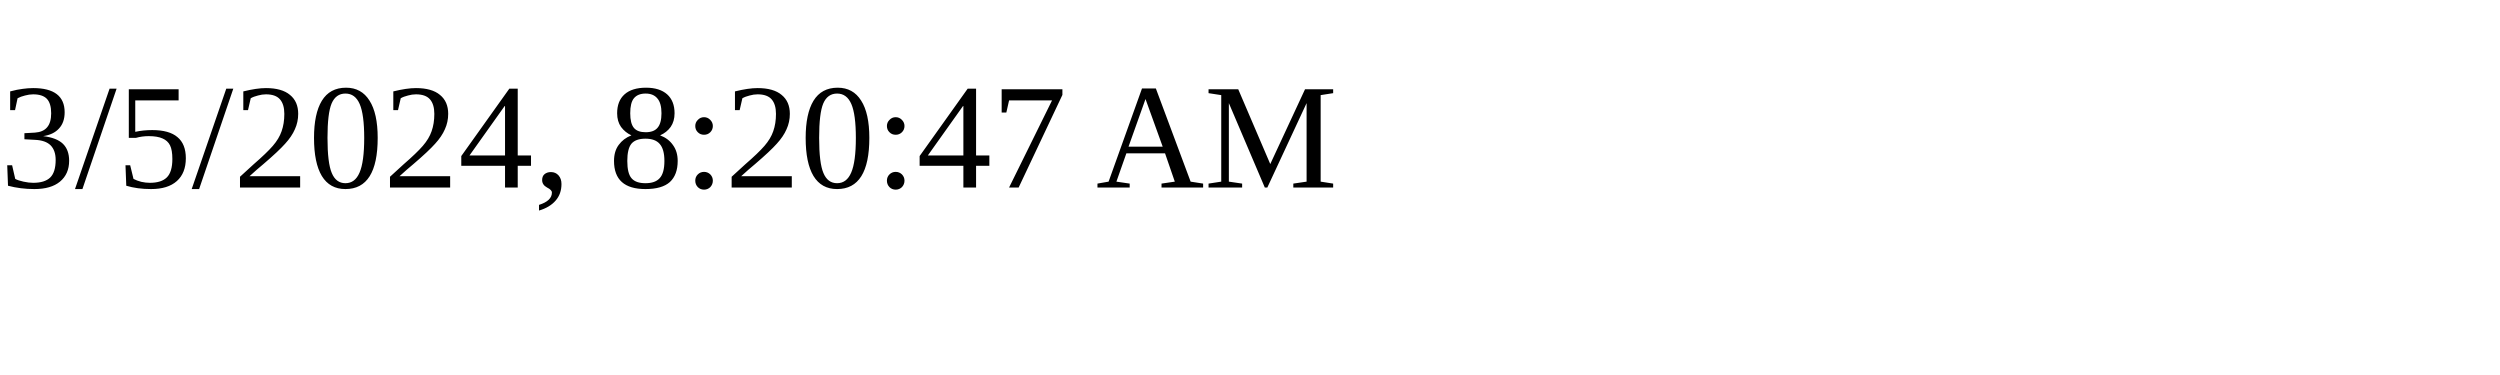
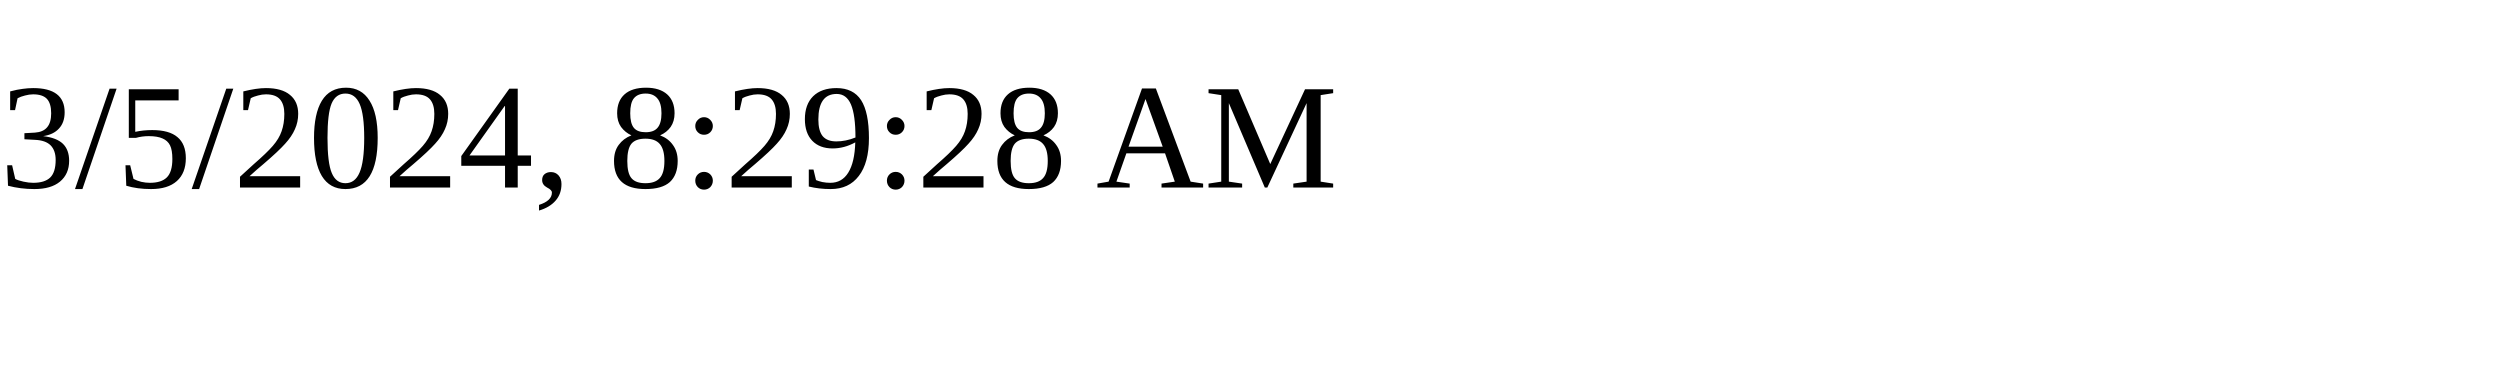
<svg xmlns="http://www.w3.org/2000/svg" height="30" width="200">
-   <text x="0" y="15">3/5/2024, 8:20:47 AM</text>
+   <text x="0" y="15">3/5/2024, 8:29:28 AM</text>
</svg>
